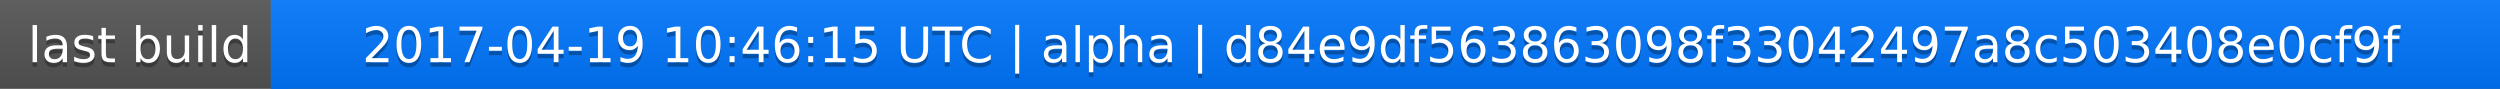
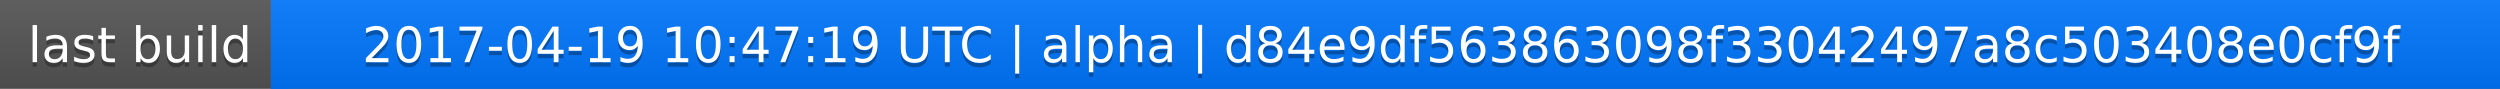
<svg xmlns="http://www.w3.org/2000/svg" width="563" height="20">
  <linearGradient id="a" x2="0" y2="100%">
    <stop offset="0" stop-color="#bbb" stop-opacity=".1" />
    <stop offset="1" stop-opacity=".1" />
  </linearGradient>
  <rect rx="0" width="563" height="20" fill="#555" />
  <rect rx="0" x="61" width="502" height="20" fill="#07f" />
  <path fill="#07f" d="M61 0h4v20h-4z" />
  <rect rx="0" width="563" height="20" fill="url(#a)" />
  <g fill="#fff" text-anchor="middle" font-family="DejaVu Sans,Verdana,Geneva,sans-serif" font-size="11">
    <text x="31.5" y="15" fill="#010101" fill-opacity=".3">last build</text>
    <text x="31.5" y="14">last build</text>
-     <text x="311" y="15" fill="#010101" fill-opacity=".3">2017-04-19 10:46:15 UTC | alpha | d84e9df563863098f33042497a8c503408e0cf9f</text>
-     <text x="311" y="14">2017-04-19 10:46:15 UTC | alpha | d84e9df563863098f33042497a8c503408e0cf9f</text>
+     <text x="311" y="15" fill="#010101" fill-opacity=".3">2017-04-19 10:47:19 UTC | alpha | d84e9df563863098f33042497a8c503408e0cf9f</text>
+     <text x="311" y="14">2017-04-19 10:47:19 UTC | alpha | d84e9df563863098f33042497a8c503408e0cf9f</text>
  </g>
</svg>
